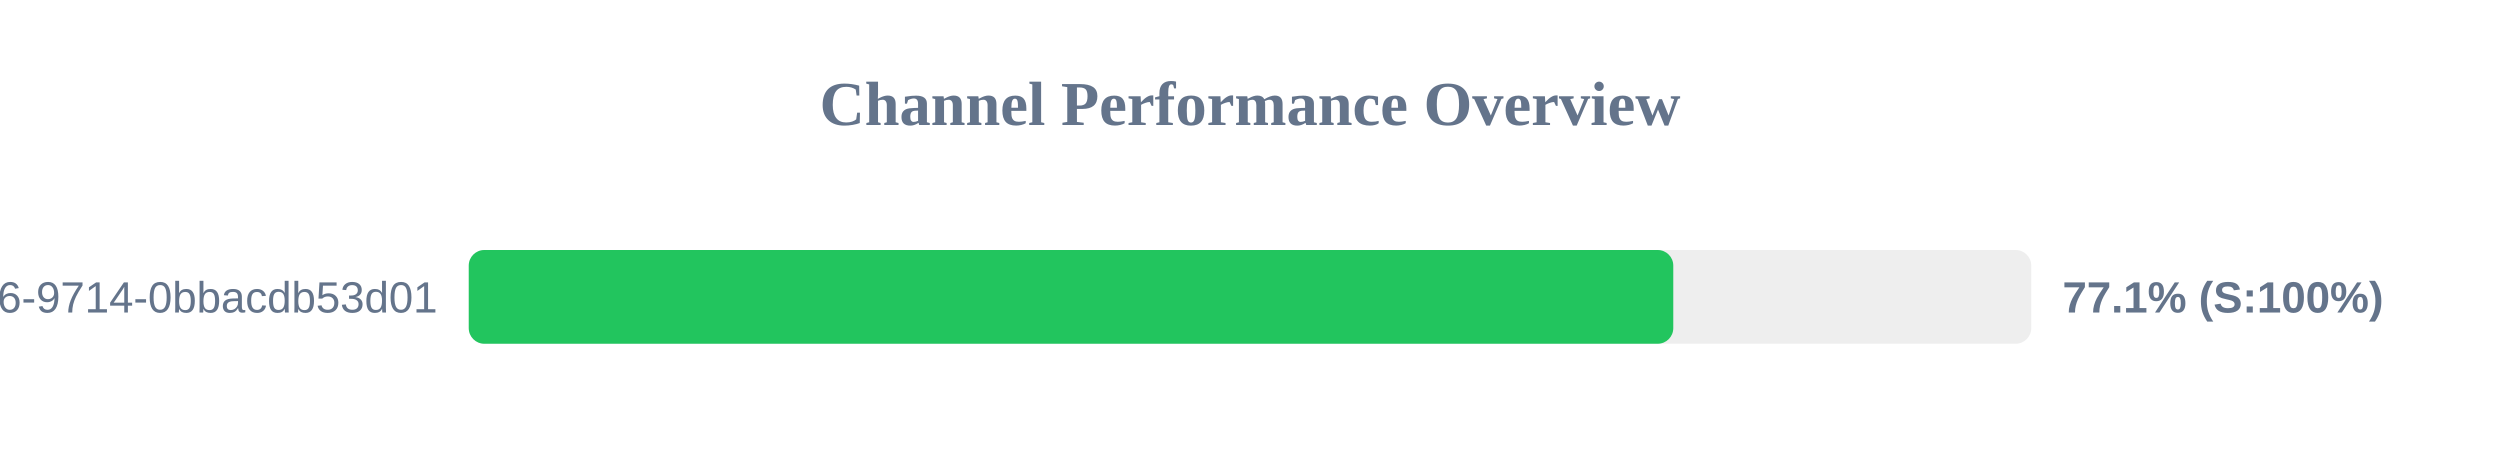
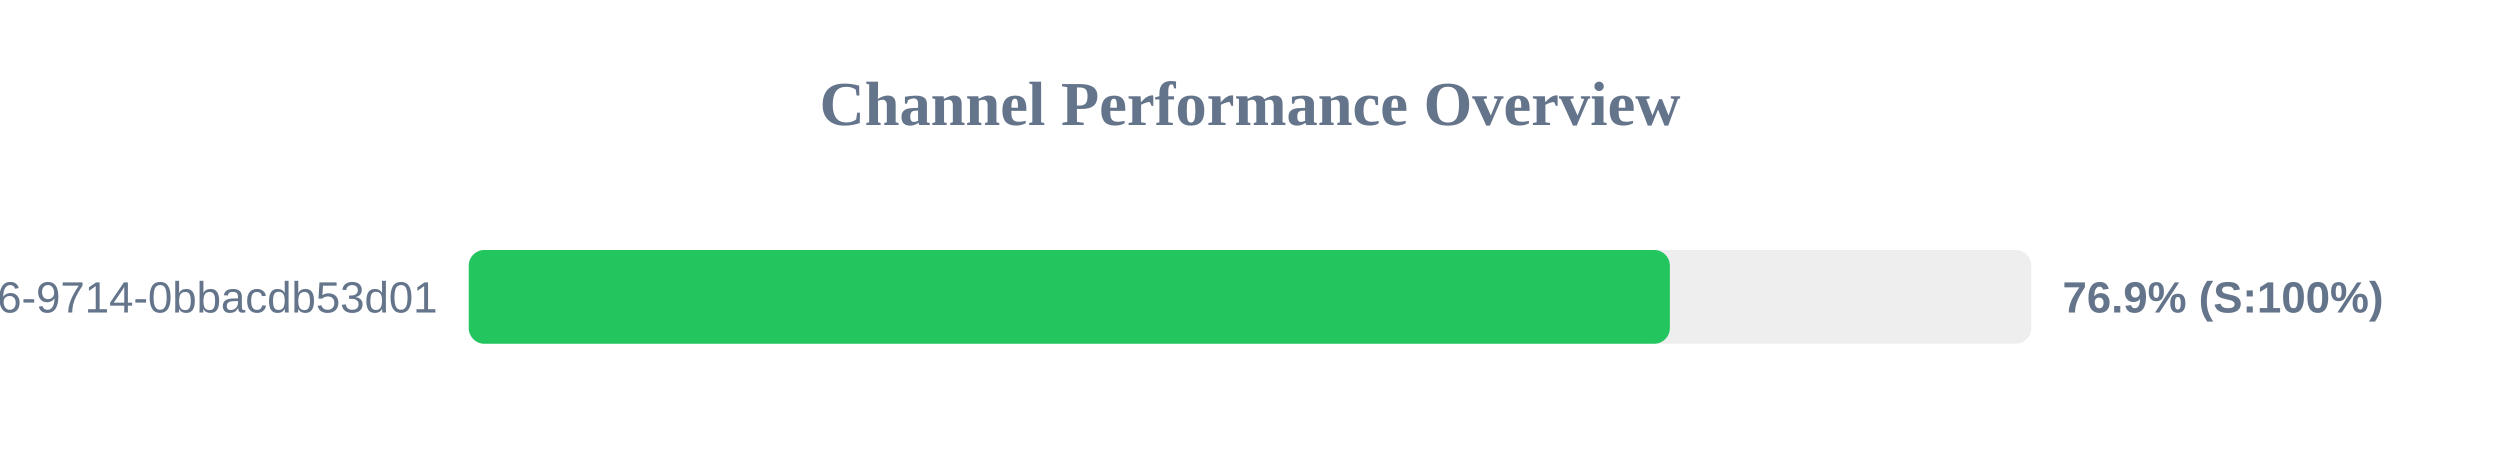
<svg xmlns="http://www.w3.org/2000/svg" width="800" height="150" version="1.1">
  <style>
        .row { font: 14px Arial; fill: #64748b; }
        .score { font: bold 14px Arial; fill: #64748b; }
    </style>
  <text x="400" y="40" text-anchor="middle" font-size="20px" font-weight="bold" fill="#64748b">Channel Performance Overview</text>
  <rect x="150" y="80" width="500" height="30" fill="#eee" rx="5" />
-   <rect x="150" y="80" width="385.45" height="30" fill="#22c55e" rx="5" />
+   <rect x="150" y="80" width="384.35" height="30" fill="#22c55e" rx="5" />
  <text x="140" y="100" text-anchor="end" class="row">?uuid=23125f6e-ec56-4c26-9714-0bbacdb53d01</text>
-   <text x="660" y="100" text-anchor="start" class="score">77.1% (S:100%)</text>
+   <text x="660" y="100" text-anchor="start" class="score">76.9% (S:100%)</text>
</svg>
